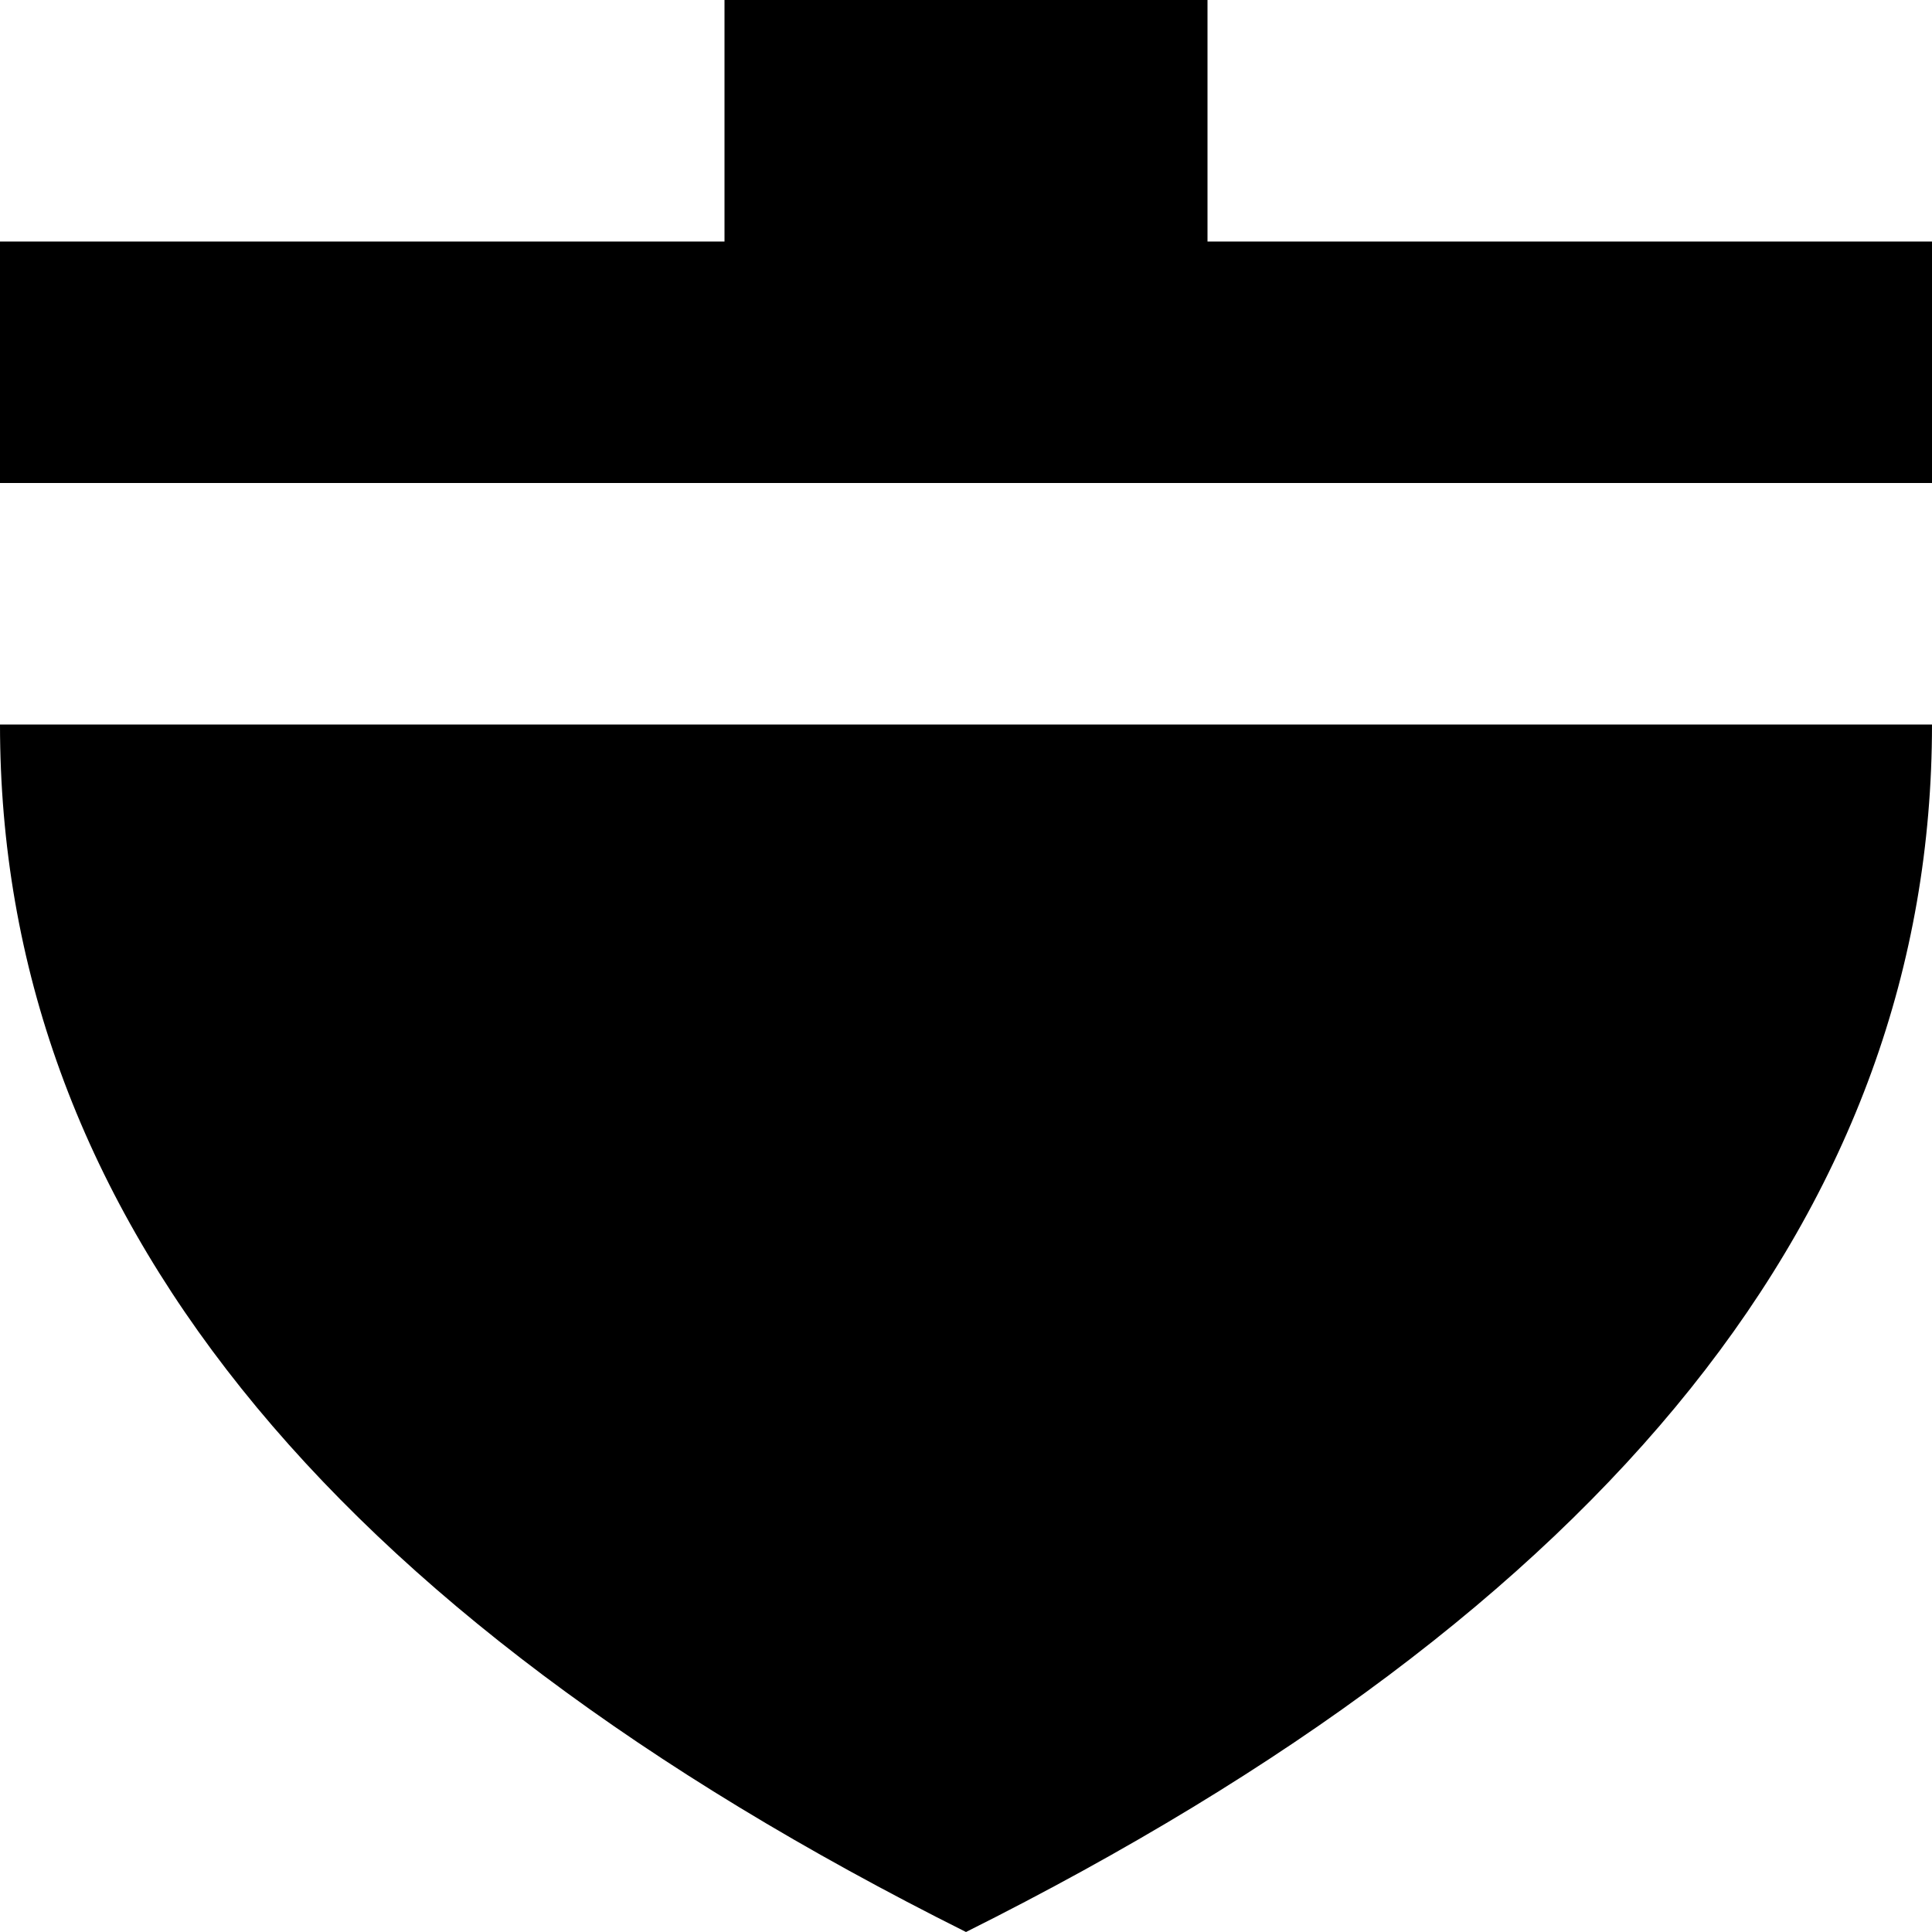
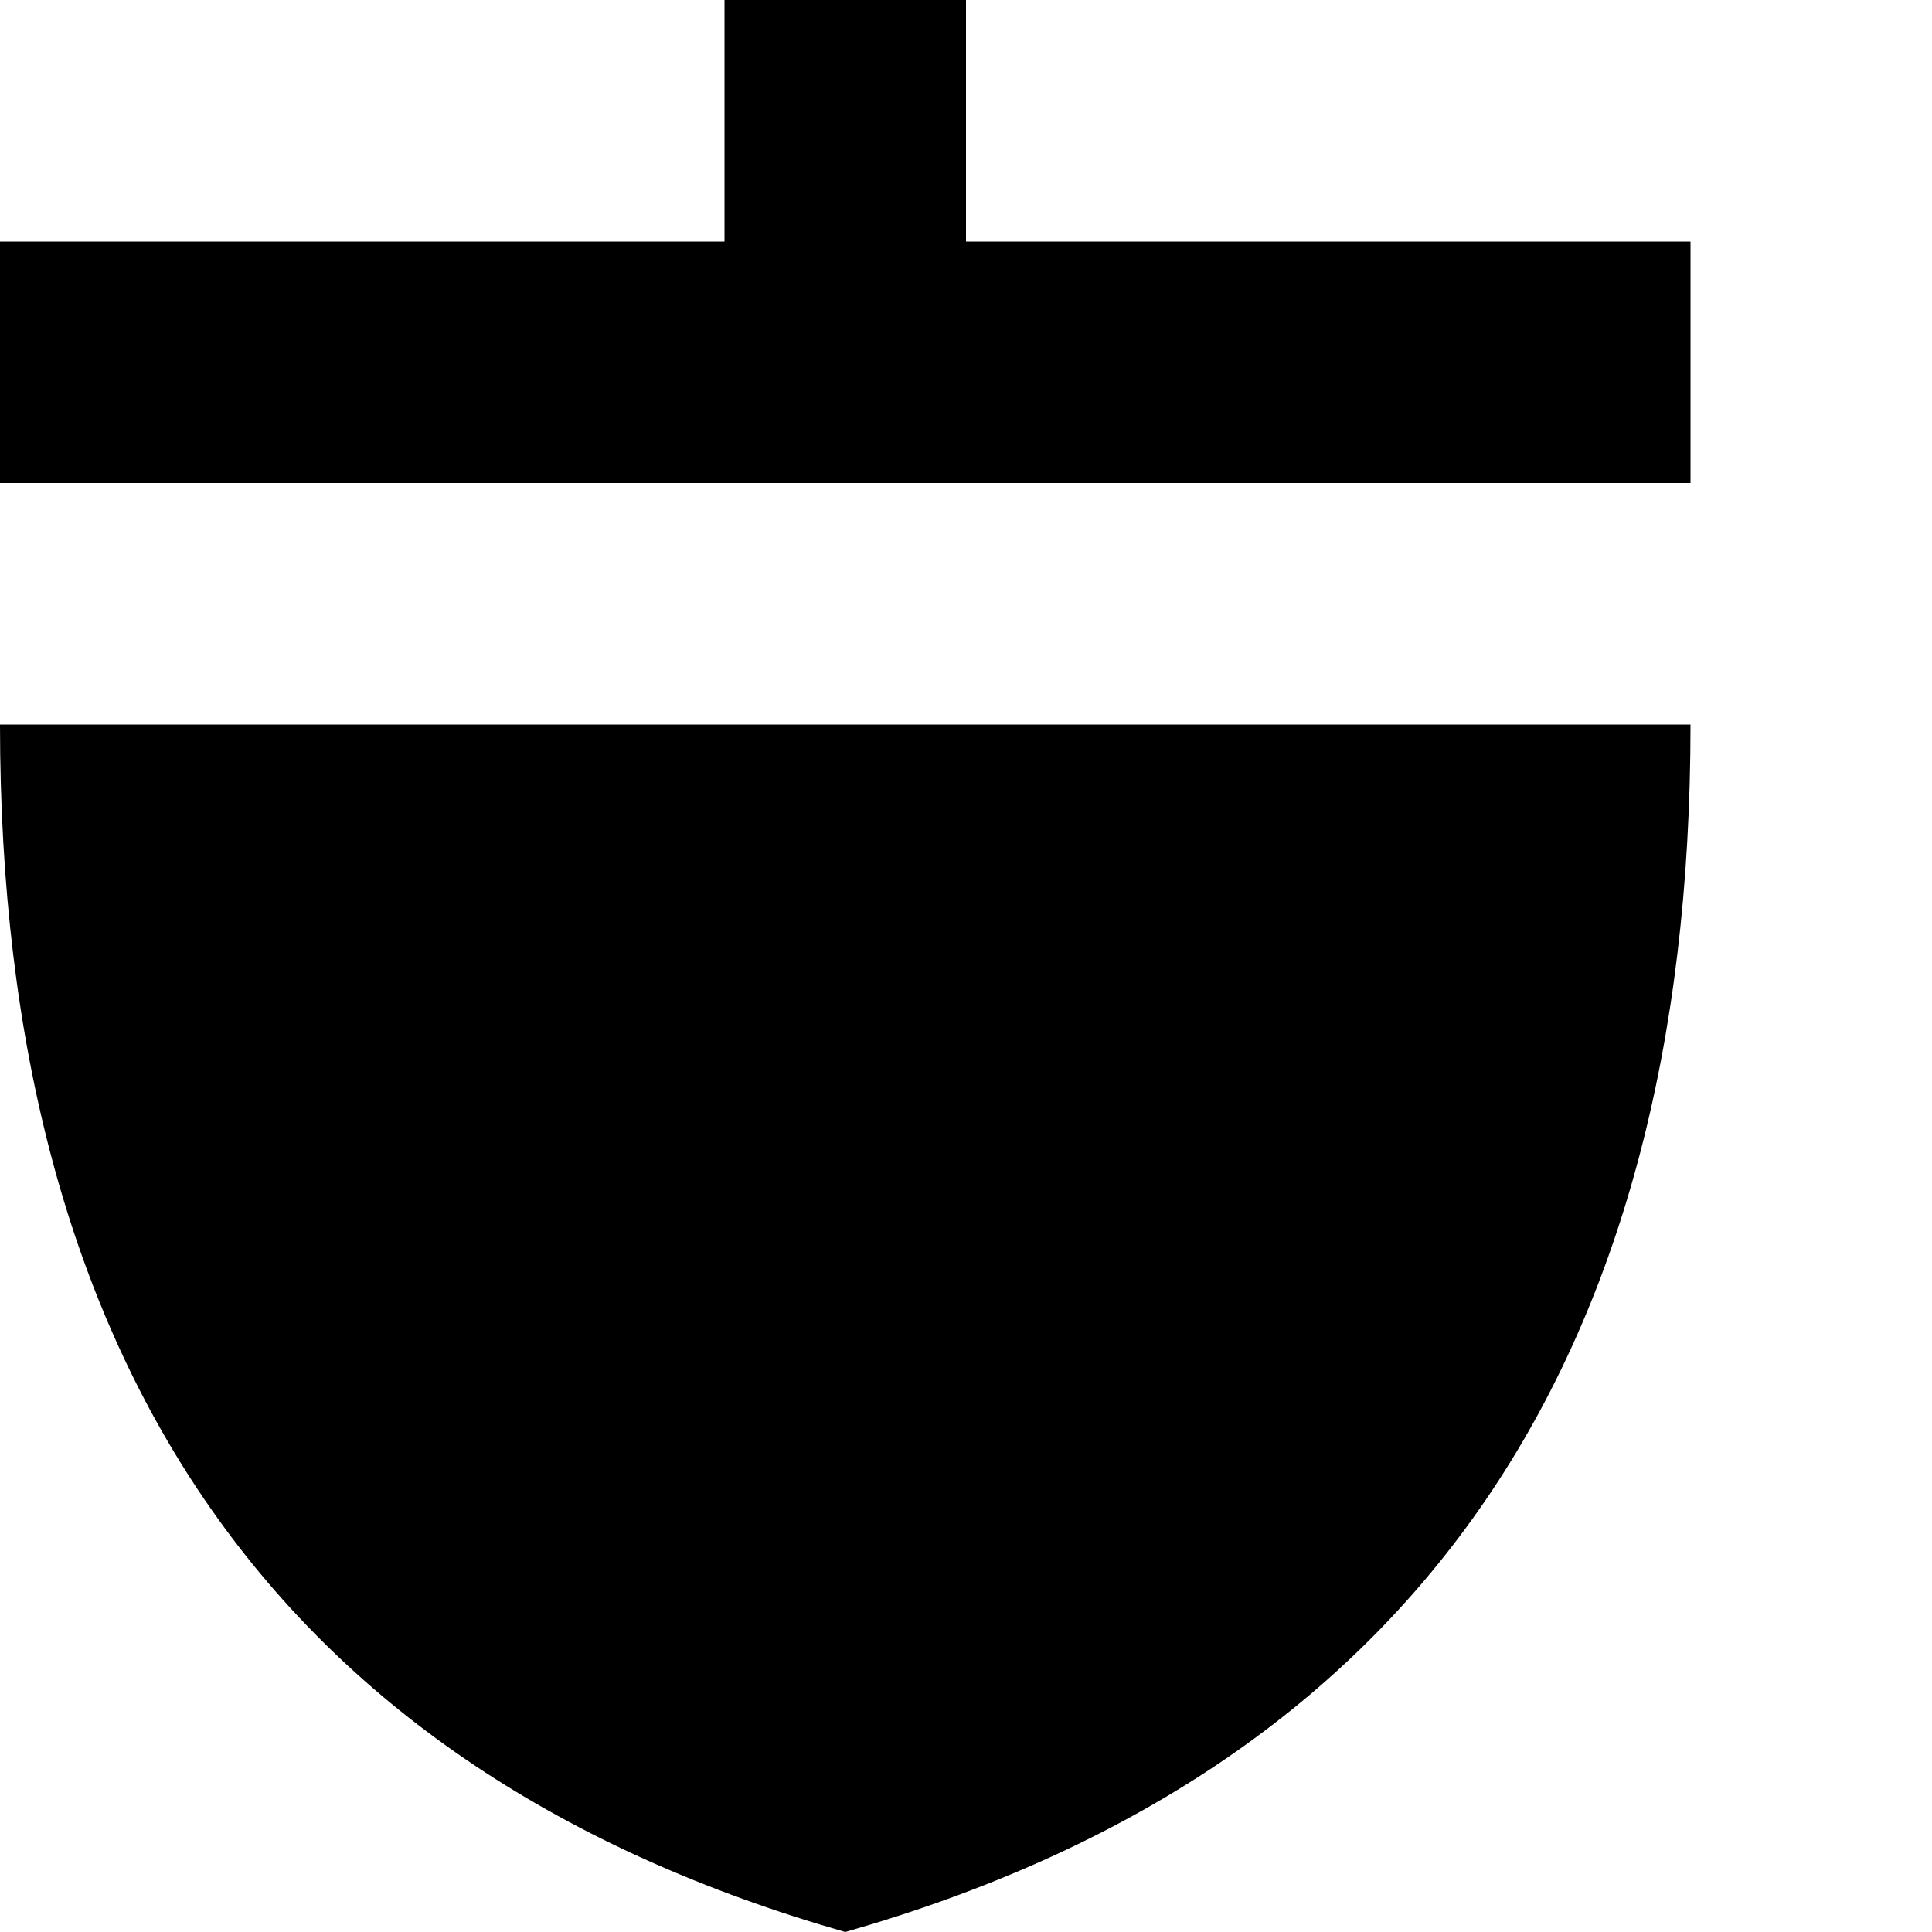
<svg xmlns="http://www.w3.org/2000/svg" viewBox="0 0 8 8">
-   <path d="M8,3Q8,6,4,8Q0,6,0,3M0,1L3,1L3,0L5,0L5,1L8,1L8,2L0,2" />
+   <path d="M7,3Q7,7,3.5,8Q0,7,0,3M0,1L3,1L3,0L4,0L4,1L7,1L7,2L0,2" />
</svg>
